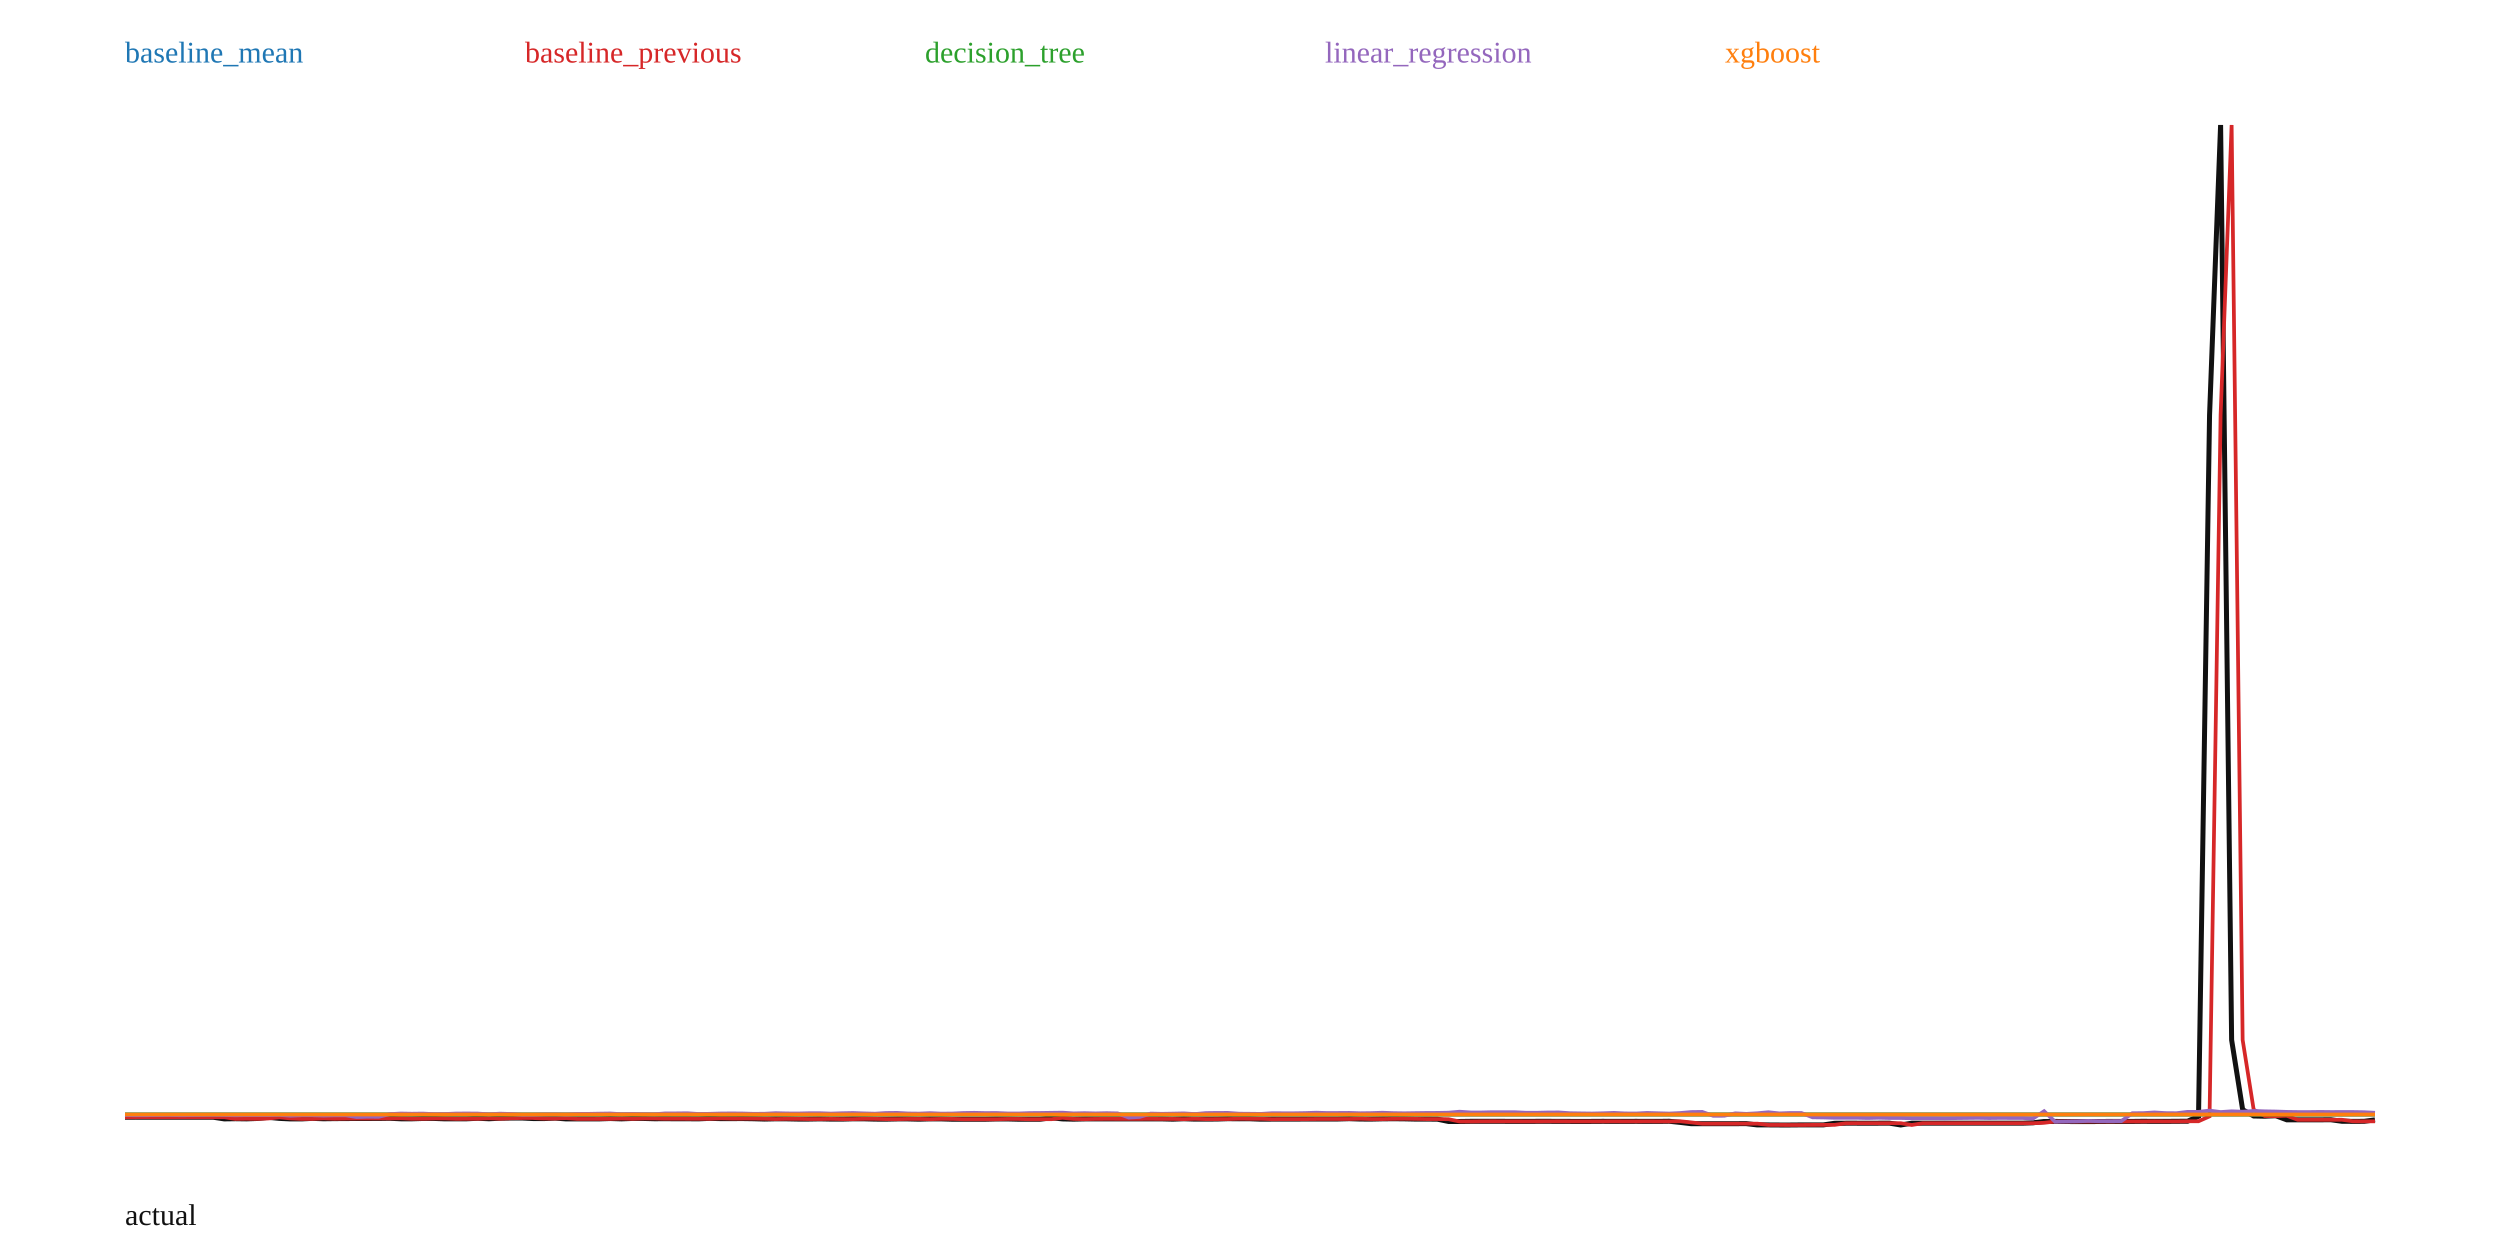
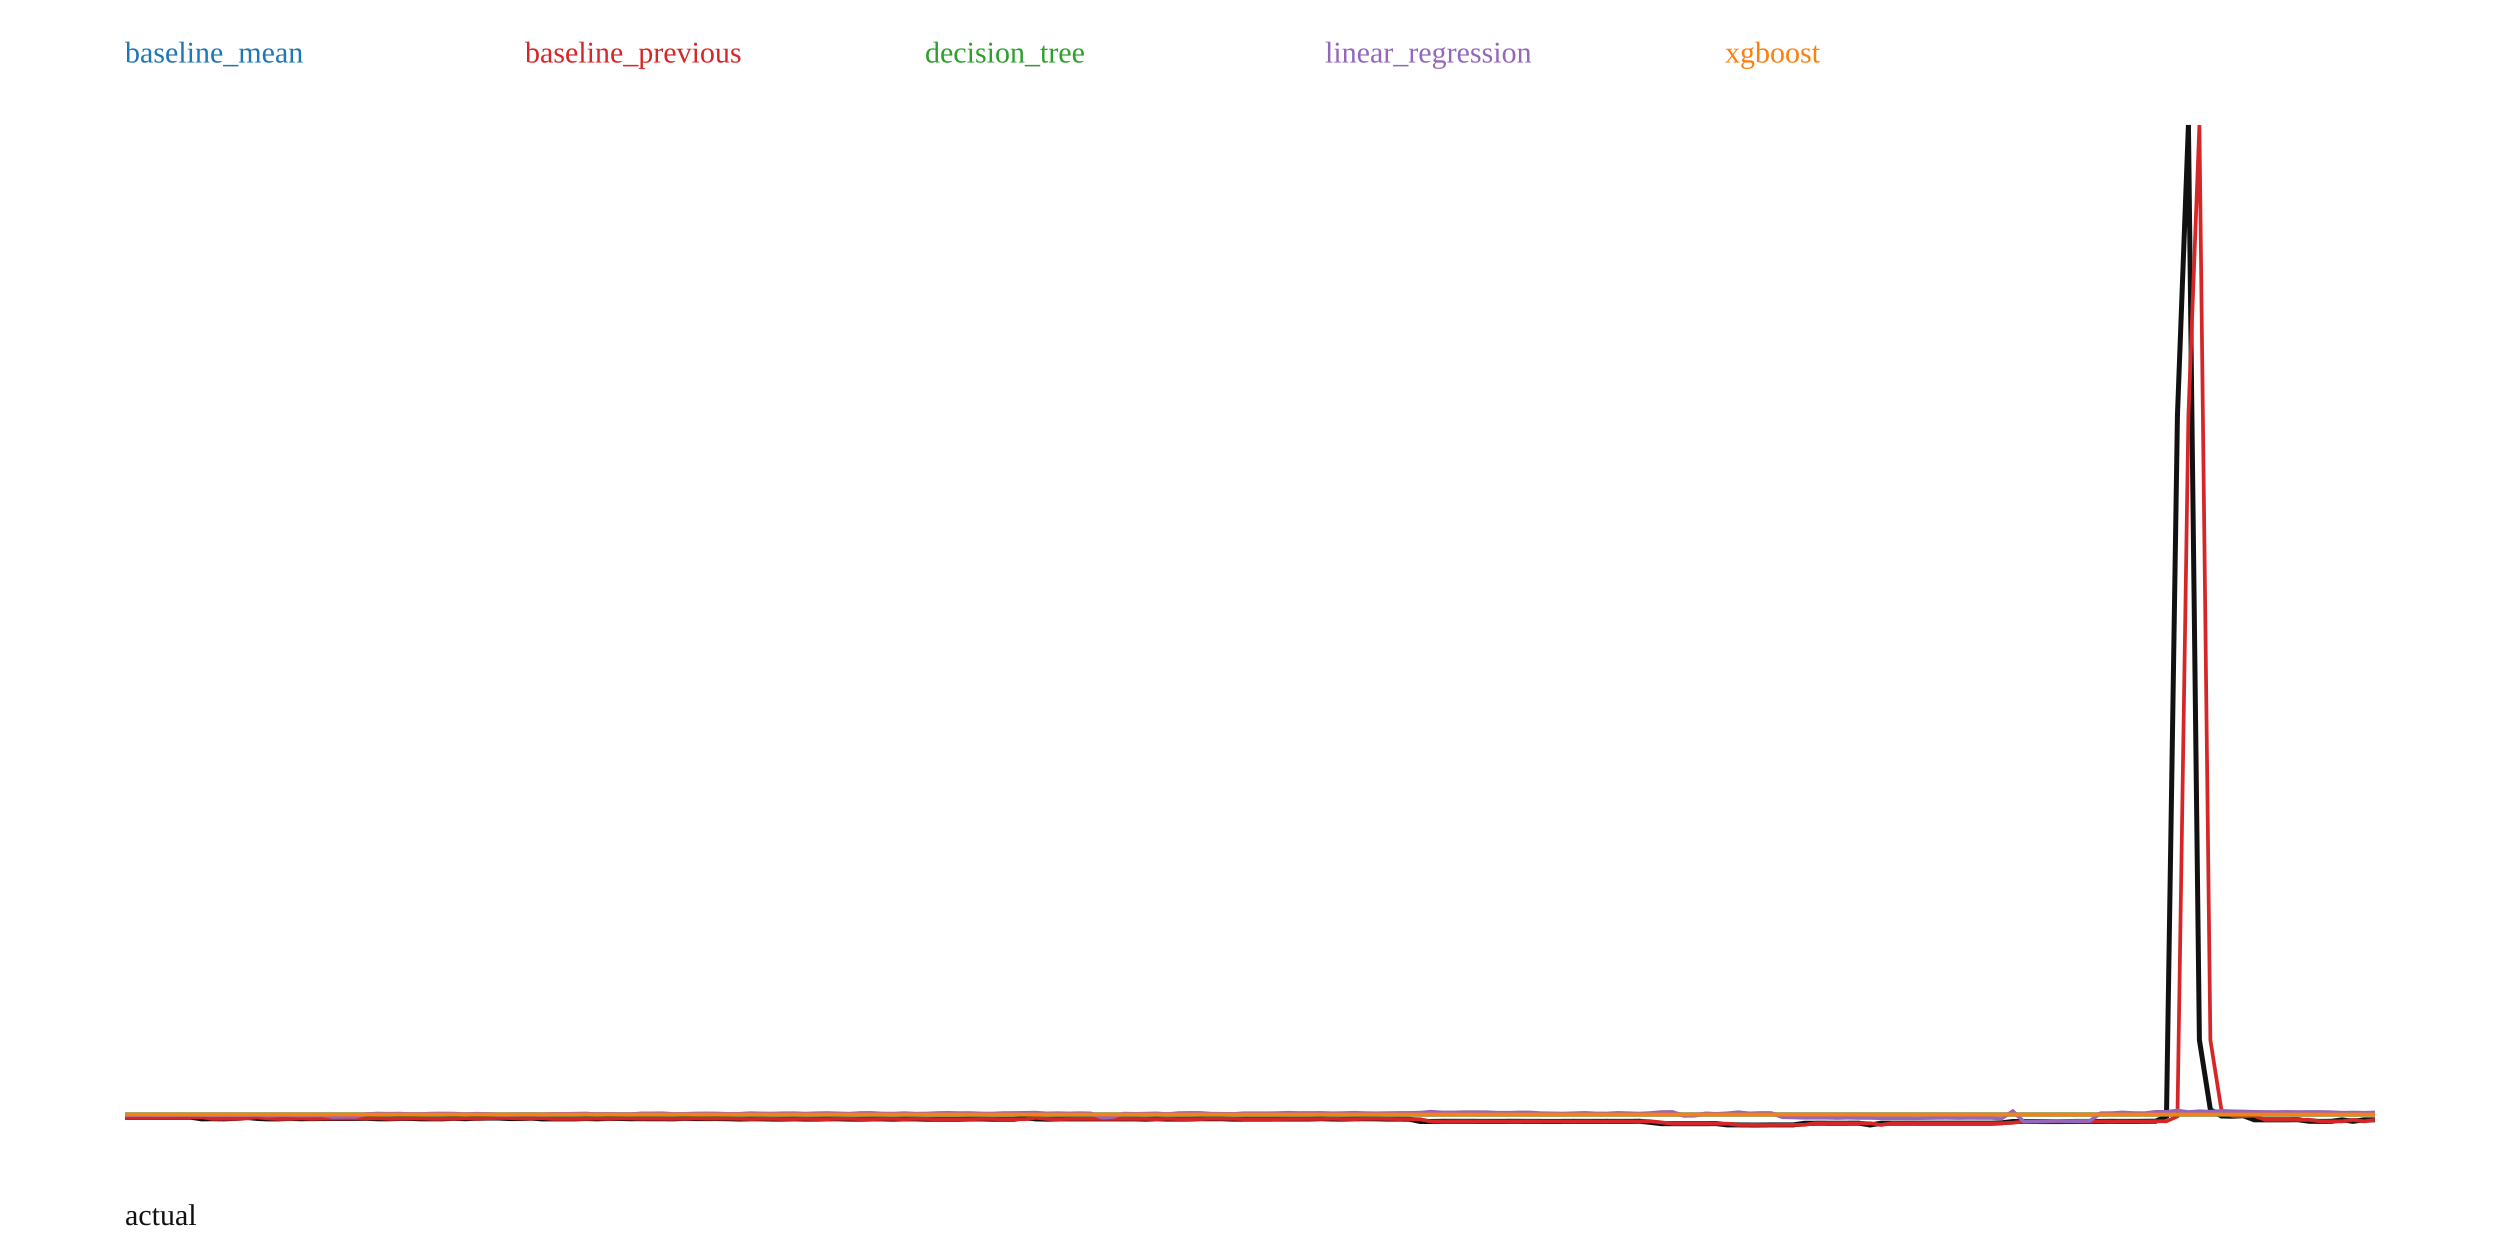
<svg xmlns="http://www.w3.org/2000/svg" width="1000" height="500" viewBox="0 0 1000 500">
  <rect width="100%" height="100%" fill="white" />
-   <polyline fill="none" stroke="#111" stroke-width="2" points="50.00,446.89 54.41,446.88 58.82,446.90 63.24,446.89 67.65,446.89 72.06,446.89 76.47,446.90 80.88,446.90 85.29,446.89 89.71,447.56 94.12,447.49 98.53,447.55 102.94,447.39 107.35,446.94 111.76,447.36 116.18,447.57 120.59,447.57 125.00,447.35 129.41,447.51 133.82,447.45 138.24,447.42 142.65,447.40 147.06,447.39 151.47,447.38 155.88,447.31 160.29,447.52 164.71,447.53 169.12,447.39 173.53,447.37 177.94,447.54 182.35,447.52 186.76,447.52 191.18,447.31 195.59,447.51 200.00,447.29 204.41,447.21 208.82,447.21 213.24,447.42 217.65,447.43 222.06,447.23 226.47,447.57 230.88,447.57 235.29,447.56 239.71,447.56 244.12,447.41 248.53,447.55 252.94,447.38 257.35,447.38 261.76,447.50 266.18,447.48 270.59,447.51 275.00,447.51 279.41,447.54 283.82,447.35 288.24,447.45 292.65,447.45 297.06,447.43 301.47,447.50 305.88,447.63 310.29,447.53 314.71,447.54 319.12,447.63 323.53,447.63 327.94,447.55 332.35,447.64 336.76,447.65 341.18,447.53 345.59,447.53 350.00,447.65 354.41,447.67 358.82,447.57 363.24,447.57 367.65,447.68 372.06,447.55 376.47,447.56 380.88,447.69 385.29,447.69 389.71,447.69 394.12,447.69 398.53,447.58 402.94,447.58 407.35,447.69 411.76,447.69 416.18,447.68 420.59,447.11 425.00,447.57 429.41,447.67 433.82,447.57 438.24,447.55 442.65,447.56 447.06,447.56 451.47,447.56 455.88,447.55 460.29,447.57 464.71,447.56 469.12,447.67 473.53,447.51 477.94,447.65 482.35,447.64 486.76,447.62 491.18,447.48 495.59,447.52 500.00,447.51 504.41,447.68 508.82,447.65 513.24,447.65 517.65,447.65 522.06,447.61 526.47,447.60 530.88,447.60 535.29,447.60 539.71,447.48 544.12,447.62 548.53,447.64 552.94,447.54 557.35,447.50 561.76,447.54 566.18,447.64 570.59,447.63 575.00,447.68 579.41,448.59 583.82,448.59 588.24,448.53 592.65,448.52 597.06,448.53 601.47,448.53 605.88,448.56 610.29,448.56 614.71,448.53 619.12,448.52 623.53,448.56 627.94,448.56 632.35,448.57 636.76,448.56 641.18,448.53 645.59,448.56 650.00,448.56 654.41,448.53 658.82,448.56 663.24,448.56 667.65,448.50 672.06,448.96 676.47,449.48 680.88,449.48 685.29,449.48 689.71,449.48 694.12,449.47 698.53,449.46 702.94,449.97 707.35,449.97 711.76,450.00 716.18,450.00 720.59,449.96 725.00,449.95 729.41,449.95 733.82,449.31 738.24,449.28 742.65,449.28 747.06,449.29 751.47,449.28 755.88,449.28 760.29,449.99 764.71,449.28 769.12,449.28 773.53,449.28 777.94,449.28 782.35,449.28 786.76,449.28 791.18,449.27 795.59,449.28 800.00,449.28 804.41,449.28 808.82,449.28 813.24,449.12 817.65,448.59 822.06,448.58 826.47,448.61 830.88,448.62 835.29,448.62 839.71,448.61 844.12,448.57 848.53,448.57 852.94,448.57 857.35,448.52 861.76,448.56 866.18,448.56 870.59,448.51 875.00,448.50 879.41,446.54 883.82,166.06 888.24,50.00 892.65,415.97 897.06,443.86 901.47,446.40 905.88,446.50 910.29,446.29 914.71,447.93 919.12,447.92 923.53,447.92 927.94,447.93 932.35,447.90 936.76,448.51 941.18,448.54 945.59,448.53 950.00,447.94" />
-   <polyline fill="none" stroke="#1f77b4" stroke-width="1.5" points="50.00,445.80 54.41,445.80 58.82,445.80 63.24,445.80 67.65,445.80 72.06,445.80 76.47,445.80 80.88,445.80 85.29,445.80 89.71,445.80 94.12,445.80 98.53,445.80 102.94,445.80 107.35,445.80 111.76,445.80 116.18,445.80 120.59,445.80 125.00,445.80 129.41,445.80 133.82,445.80 138.24,445.80 142.65,445.80 147.06,445.80 151.47,445.80 155.88,445.80 160.29,445.80 164.71,445.80 169.12,445.80 173.53,445.80 177.94,445.80 182.35,445.80 186.76,445.80 191.18,445.80 195.59,445.80 200.00,445.80 204.41,445.80 208.82,445.80 213.24,445.80 217.65,445.80 222.06,445.80 226.47,445.80 230.88,445.80 235.29,445.80 239.71,445.80 244.12,445.80 248.53,445.80 252.94,445.80 257.35,445.80 261.76,445.80 266.18,445.80 270.59,445.80 275.00,445.80 279.41,445.80 283.82,445.80 288.24,445.80 292.65,445.80 297.06,445.80 301.47,445.80 305.88,445.80 310.29,445.80 314.71,445.80 319.12,445.80 323.53,445.80 327.94,445.80 332.35,445.80 336.76,445.80 341.18,445.80 345.59,445.80 350.00,445.80 354.41,445.80 358.82,445.80 363.24,445.80 367.65,445.80 372.06,445.80 376.47,445.80 380.88,445.80 385.29,445.80 389.71,445.80 394.12,445.80 398.53,445.80 402.94,445.80 407.35,445.80 411.76,445.80 416.18,445.80 420.59,445.80 425.00,445.80 429.41,445.80 433.82,445.80 438.24,445.80 442.65,445.80 447.06,445.80 451.47,445.80 455.88,445.80 460.29,445.80 464.71,445.80 469.12,445.80 473.53,445.80 477.94,445.80 482.35,445.80 486.76,445.80 491.18,445.80 495.59,445.80 500.00,445.80 504.41,445.80 508.82,445.80 513.24,445.80 517.65,445.80 522.06,445.80 526.47,445.80 530.88,445.80 535.29,445.80 539.71,445.80 544.12,445.80 548.53,445.80 552.94,445.80 557.35,445.80 561.76,445.80 566.18,445.80 570.59,445.80 575.00,445.80 579.41,445.80 583.82,445.80 588.24,445.80 592.65,445.80 597.06,445.80 601.47,445.80 605.88,445.80 610.29,445.80 614.71,445.80 619.12,445.80 623.53,445.80 627.94,445.80 632.35,445.80 636.76,445.80 641.18,445.80 645.59,445.80 650.00,445.80 654.41,445.80 658.82,445.80 663.24,445.80 667.65,445.80 672.06,445.80 676.47,445.80 680.88,445.80 685.29,445.80 689.71,445.80 694.12,445.80 698.53,445.80 702.94,445.80 707.35,445.80 711.76,445.80 716.18,445.80 720.59,445.80 725.00,445.80 729.41,445.80 733.82,445.80 738.24,445.80 742.65,445.80 747.06,445.80 751.47,445.80 755.88,445.80 760.29,445.80 764.71,445.80 769.12,445.80 773.53,445.80 777.94,445.80 782.35,445.80 786.76,445.80 791.18,445.80 795.59,445.80 800.00,445.80 804.41,445.80 808.82,445.80 813.24,445.80 817.65,445.80 822.06,445.80 826.47,445.80 830.88,445.80 835.29,445.80 839.71,445.80 844.12,445.80 848.53,445.80 852.94,445.80 857.35,445.80 861.76,445.80 866.18,445.80 870.59,445.80 875.00,445.80 879.41,445.80 883.82,445.80 888.24,445.80 892.65,445.80 897.06,445.80 901.47,445.80 905.88,445.80 910.29,445.80 914.71,445.80 919.12,445.80 923.53,445.80 927.94,445.80 932.35,445.80 936.76,445.80 941.18,445.80 945.59,445.80 950.00,445.80" />
+   <polyline fill="none" stroke="#111" stroke-width="2" points="50.00,446.90 54.39,446.89 58.78,446.89 63.17,446.89 67.56,446.90 71.95,446.90 76.34,446.89 80.73,447.56 85.12,447.49 89.51,447.55 93.90,447.39 98.29,446.94 102.68,447.36 107.07,447.57 111.46,447.57 115.85,447.35 120.24,447.51 124.63,447.45 129.02,447.42 133.41,447.40 137.80,447.39 142.20,447.38 146.59,447.31 150.98,447.52 155.37,447.53 159.76,447.39 164.15,447.37 168.54,447.54 172.93,447.52 177.32,447.52 181.71,447.31 186.10,447.51 190.49,447.29 194.88,447.21 199.27,447.21 203.66,447.42 208.05,447.43 212.44,447.23 216.83,447.57 221.22,447.57 225.61,447.56 230.00,447.56 234.39,447.41 238.78,447.55 243.17,447.38 247.56,447.38 251.95,447.50 256.34,447.48 260.73,447.51 265.12,447.51 269.51,447.54 273.90,447.35 278.29,447.45 282.68,447.45 287.07,447.43 291.46,447.50 295.85,447.63 300.24,447.53 304.63,447.54 309.02,447.63 313.41,447.63 317.80,447.55 322.20,447.64 326.59,447.65 330.98,447.53 335.37,447.53 339.76,447.65 344.15,447.67 348.54,447.57 352.93,447.57 357.32,447.68 361.71,447.55 366.10,447.56 370.49,447.69 374.88,447.69 379.27,447.69 383.66,447.69 388.05,447.58 392.44,447.58 396.83,447.69 401.22,447.69 405.61,447.68 410.00,447.11 414.39,447.57 418.78,447.67 423.17,447.57 427.56,447.55 431.95,447.56 436.34,447.56 440.73,447.56 445.12,447.55 449.51,447.57 453.90,447.56 458.29,447.67 462.68,447.51 467.07,447.65 471.46,447.64 475.85,447.62 480.24,447.48 484.63,447.52 489.02,447.51 493.41,447.68 497.80,447.65 502.20,447.65 506.59,447.65 510.98,447.61 515.37,447.60 519.76,447.60 524.15,447.60 528.54,447.48 532.93,447.62 537.32,447.64 541.71,447.54 546.10,447.50 550.49,447.54 554.88,447.64 559.27,447.63 563.66,447.68 568.05,448.59 572.44,448.59 576.83,448.53 581.22,448.52 585.61,448.53 590.00,448.53 594.39,448.56 598.78,448.56 603.17,448.53 607.56,448.52 611.95,448.56 616.34,448.56 620.73,448.57 625.12,448.56 629.51,448.53 633.90,448.56 638.29,448.56 642.68,448.53 647.07,448.56 651.46,448.56 655.85,448.50 660.24,448.96 664.63,449.48 669.02,449.48 673.41,449.48 677.80,449.48 682.20,449.47 686.59,449.46 690.98,449.97 695.37,449.97 699.76,450.00 704.15,450.00 708.54,449.96 712.93,449.95 717.32,449.95 721.71,449.31 726.10,449.28 730.49,449.28 734.88,449.29 739.27,449.28 743.66,449.28 748.05,449.99 752.44,449.28 756.83,449.28 761.22,449.28 765.61,449.28 770.00,449.28 774.39,449.28 778.78,449.27 783.17,449.28 787.56,449.28 791.95,449.28 796.34,449.28 800.73,449.12 805.12,448.59 809.51,448.58 813.90,448.61 818.29,448.62 822.68,448.62 827.07,448.61 831.46,448.57 835.85,448.57 840.24,448.57 844.63,448.52 849.02,448.56 853.41,448.56 857.80,448.51 862.20,448.50 866.59,446.54 870.98,166.06 875.37,50.00 879.76,415.97 884.15,443.86 888.54,446.40 892.93,446.50 897.32,446.29 901.71,447.93 906.10,447.92 910.49,447.92 914.88,447.93 919.27,447.90 923.66,448.51 928.05,448.54 932.44,448.53 936.83,447.94 941.22,448.53 945.61,447.93 950.00,447.93" />
+   <polyline fill="none" stroke="#1f77b4" stroke-width="1.5" points="50.00,445.80 54.39,445.80 58.78,445.80 63.17,445.80 67.56,445.80 71.95,445.80 76.34,445.80 80.73,445.80 85.12,445.80 89.51,445.80 93.90,445.80 98.29,445.80 102.68,445.80 107.07,445.80 111.46,445.80 115.85,445.80 120.24,445.80 124.63,445.80 129.02,445.80 133.41,445.80 137.80,445.80 142.20,445.80 146.59,445.80 150.98,445.80 155.37,445.80 159.76,445.80 164.15,445.80 168.54,445.80 172.93,445.80 177.32,445.80 181.71,445.80 186.10,445.80 190.49,445.80 194.88,445.80 199.27,445.80 203.66,445.80 208.05,445.80 212.44,445.80 216.83,445.80 221.22,445.80 225.61,445.80 230.00,445.80 234.39,445.80 238.78,445.80 243.17,445.80 247.56,445.80 251.95,445.80 256.34,445.80 260.73,445.80 265.12,445.80 269.51,445.80 273.90,445.80 278.29,445.80 282.68,445.80 287.07,445.80 291.46,445.80 295.85,445.80 300.24,445.80 304.63,445.80 309.02,445.80 313.41,445.80 317.80,445.80 322.20,445.80 326.59,445.80 330.98,445.80 335.37,445.80 339.76,445.80 344.15,445.80 348.54,445.80 352.93,445.80 357.32,445.80 361.71,445.80 366.10,445.80 370.49,445.80 374.88,445.80 379.27,445.80 383.66,445.80 388.05,445.80 392.44,445.80 396.83,445.80 401.22,445.80 405.61,445.80 410.00,445.80 414.39,445.80 418.78,445.80 423.17,445.80 427.56,445.80 431.95,445.80 436.34,445.80 440.73,445.80 445.12,445.80 449.51,445.80 453.90,445.80 458.29,445.80 462.68,445.80 467.07,445.80 471.46,445.80 475.85,445.80 480.24,445.80 484.63,445.80 489.02,445.80 493.41,445.80 497.80,445.80 502.20,445.80 506.59,445.80 510.98,445.80 515.37,445.80 519.76,445.80 524.15,445.80 528.54,445.80 532.93,445.80 537.32,445.80 541.71,445.80 546.10,445.80 550.49,445.80 554.88,445.80 559.27,445.80 563.66,445.80 568.05,445.80 572.44,445.80 576.83,445.80 581.22,445.80 585.61,445.80 590.00,445.80 594.39,445.80 598.78,445.80 603.17,445.80 607.56,445.80 611.95,445.80 616.34,445.80 620.73,445.80 625.12,445.80 629.51,445.80 633.90,445.80 638.29,445.80 642.68,445.80 647.07,445.80 651.46,445.80 655.85,445.80 660.24,445.80 664.63,445.80 669.02,445.80 673.41,445.80 677.80,445.80 682.20,445.80 686.59,445.80 690.98,445.80 695.37,445.80 699.76,445.80 704.15,445.80 708.54,445.80 712.93,445.80 717.32,445.80 721.71,445.80 726.10,445.80 730.49,445.80 734.88,445.80 739.27,445.80 743.66,445.80 748.05,445.80 752.44,445.80 756.83,445.80 761.22,445.80 765.61,445.80 770.00,445.80 774.39,445.80 778.78,445.80 783.17,445.80 787.56,445.80 791.95,445.80 796.34,445.80 800.73,445.80 805.12,445.80 809.51,445.80 813.90,445.80 818.29,445.80 822.68,445.80 827.07,445.80 831.46,445.80 835.85,445.80 840.24,445.80 844.63,445.80 849.02,445.80 853.41,445.80 857.80,445.80 862.20,445.80 866.59,445.80 870.98,445.80 875.37,445.80 879.76,445.80 884.15,445.80 888.54,445.80 892.93,445.80 897.32,445.80 901.71,445.80 906.10,445.80 910.49,445.80 914.88,445.80 919.27,445.80 923.66,445.80 928.05,445.80 932.44,445.80 936.83,445.80 941.22,445.80 945.61,445.80 950.00,445.80" />
  <text x="50" y="25" fill="#1f77b4">baseline_mean</text>
-   <polyline fill="none" stroke="#d62728" stroke-width="1.5" points="50.00,446.89 54.41,446.89 58.82,446.88 63.24,446.90 67.65,446.89 72.06,446.89 76.47,446.89 80.88,446.90 85.29,446.90 89.71,446.89 94.12,447.56 98.53,447.49 102.94,447.55 107.35,447.39 111.76,446.94 116.18,447.36 120.59,447.57 125.00,447.57 129.41,447.35 133.82,447.51 138.24,447.45 142.65,447.42 147.06,447.40 151.47,447.39 155.88,447.38 160.29,447.31 164.71,447.52 169.12,447.53 173.53,447.39 177.94,447.37 182.35,447.54 186.76,447.52 191.18,447.52 195.59,447.31 200.00,447.51 204.41,447.29 208.82,447.21 213.24,447.21 217.65,447.42 222.06,447.43 226.47,447.23 230.88,447.57 235.29,447.57 239.71,447.56 244.12,447.56 248.53,447.41 252.94,447.55 257.35,447.38 261.76,447.38 266.18,447.50 270.59,447.48 275.00,447.51 279.41,447.51 283.82,447.54 288.24,447.35 292.65,447.45 297.06,447.45 301.47,447.43 305.88,447.50 310.29,447.63 314.71,447.53 319.12,447.54 323.53,447.63 327.94,447.63 332.35,447.55 336.76,447.64 341.18,447.65 345.59,447.53 350.00,447.53 354.41,447.65 358.82,447.67 363.24,447.57 367.65,447.57 372.06,447.68 376.47,447.55 380.88,447.56 385.29,447.69 389.71,447.69 394.12,447.69 398.53,447.69 402.94,447.58 407.35,447.58 411.76,447.69 416.18,447.69 420.59,447.68 425.00,447.11 429.41,447.57 433.82,447.67 438.24,447.57 442.65,447.55 447.06,447.56 451.47,447.56 455.88,447.56 460.29,447.55 464.71,447.57 469.12,447.56 473.53,447.67 477.94,447.51 482.35,447.65 486.76,447.64 491.18,447.62 495.59,447.48 500.00,447.52 504.41,447.51 508.82,447.68 513.24,447.65 517.65,447.65 522.06,447.65 526.47,447.61 530.88,447.60 535.29,447.60 539.71,447.60 544.12,447.48 548.53,447.62 552.94,447.64 557.35,447.54 561.76,447.50 566.18,447.54 570.59,447.64 575.00,447.63 579.41,447.68 583.82,448.59 588.24,448.59 592.65,448.53 597.06,448.52 601.47,448.53 605.88,448.53 610.29,448.56 614.71,448.56 619.12,448.53 623.53,448.52 627.94,448.56 632.35,448.56 636.76,448.57 641.18,448.56 645.59,448.53 650.00,448.56 654.41,448.56 658.82,448.53 663.24,448.56 667.65,448.56 672.06,448.50 676.47,448.96 680.88,449.48 685.29,449.48 689.71,449.48 694.12,449.48 698.53,449.47 702.94,449.46 707.35,449.97 711.76,449.97 716.18,450.00 720.59,450.00 725.00,449.96 729.41,449.95 733.82,449.95 738.24,449.31 742.65,449.28 747.06,449.28 751.47,449.29 755.88,449.28 760.29,449.28 764.71,449.99 769.12,449.28 773.53,449.28 777.94,449.28 782.35,449.28 786.76,449.28 791.18,449.28 795.59,449.27 800.00,449.28 804.41,449.28 808.82,449.28 813.24,449.28 817.65,449.12 822.06,448.59 826.47,448.58 830.88,448.61 835.29,448.62 839.71,448.62 844.12,448.61 848.53,448.57 852.94,448.57 857.35,448.57 861.76,448.52 866.18,448.56 870.59,448.56 875.00,448.51 879.41,448.50 883.82,446.54 888.24,166.06 892.65,50.00 897.06,415.97 901.47,443.86 905.88,446.40 910.29,446.50 914.71,446.29 919.12,447.93 923.53,447.92 927.94,447.92 932.35,447.93 936.76,447.90 941.18,448.51 945.59,448.54 950.00,448.53" />
+   <polyline fill="none" stroke="#d62728" stroke-width="1.5" points="50.00,446.88 54.39,446.90 58.78,446.89 63.17,446.89 67.56,446.89 71.95,446.90 76.34,446.90 80.73,446.89 85.12,447.56 89.51,447.49 93.90,447.55 98.29,447.39 102.68,446.94 107.07,447.36 111.46,447.57 115.85,447.57 120.24,447.35 124.63,447.51 129.02,447.45 133.41,447.42 137.80,447.40 142.20,447.39 146.59,447.38 150.98,447.31 155.37,447.52 159.76,447.53 164.15,447.39 168.54,447.37 172.93,447.54 177.32,447.52 181.71,447.52 186.10,447.31 190.49,447.51 194.88,447.29 199.27,447.21 203.66,447.21 208.05,447.42 212.44,447.43 216.83,447.23 221.22,447.57 225.61,447.57 230.00,447.56 234.39,447.56 238.78,447.41 243.17,447.55 247.56,447.38 251.95,447.38 256.34,447.50 260.73,447.48 265.12,447.51 269.51,447.51 273.90,447.54 278.29,447.35 282.68,447.45 287.07,447.45 291.46,447.43 295.85,447.50 300.24,447.63 304.63,447.53 309.02,447.54 313.41,447.63 317.80,447.63 322.20,447.55 326.59,447.64 330.98,447.65 335.37,447.53 339.76,447.53 344.15,447.65 348.54,447.67 352.93,447.57 357.32,447.57 361.71,447.68 366.10,447.55 370.49,447.56 374.88,447.69 379.27,447.69 383.66,447.69 388.05,447.69 392.44,447.58 396.83,447.58 401.22,447.69 405.61,447.69 410.00,447.68 414.39,447.11 418.78,447.57 423.17,447.67 427.56,447.57 431.95,447.55 436.34,447.56 440.73,447.56 445.12,447.56 449.51,447.55 453.90,447.57 458.29,447.56 462.68,447.67 467.07,447.51 471.46,447.65 475.85,447.64 480.24,447.62 484.63,447.48 489.02,447.52 493.41,447.51 497.80,447.68 502.20,447.65 506.59,447.65 510.98,447.65 515.37,447.61 519.76,447.60 524.15,447.60 528.54,447.60 532.93,447.48 537.32,447.62 541.71,447.64 546.10,447.54 550.49,447.50 554.88,447.54 559.27,447.64 563.66,447.63 568.05,447.68 572.44,448.59 576.83,448.59 581.22,448.53 585.61,448.52 590.00,448.53 594.39,448.53 598.78,448.56 603.17,448.56 607.56,448.53 611.95,448.52 616.34,448.56 620.73,448.56 625.12,448.57 629.51,448.56 633.90,448.53 638.29,448.56 642.68,448.56 647.07,448.53 651.46,448.56 655.85,448.56 660.24,448.50 664.63,448.96 669.02,449.48 673.41,449.48 677.80,449.48 682.20,449.48 686.59,449.47 690.98,449.46 695.37,449.97 699.76,449.97 704.15,450.00 708.54,450.00 712.93,449.96 717.32,449.95 721.71,449.95 726.10,449.31 730.49,449.28 734.88,449.28 739.27,449.29 743.66,449.28 748.05,449.28 752.44,449.99 756.83,449.28 761.22,449.28 765.61,449.28 770.00,449.28 774.39,449.28 778.78,449.28 783.17,449.27 787.56,449.28 791.95,449.28 796.34,449.28 800.73,449.28 805.12,449.12 809.51,448.59 813.90,448.58 818.29,448.61 822.68,448.62 827.07,448.62 831.46,448.61 835.85,448.57 840.24,448.57 844.63,448.57 849.02,448.52 853.41,448.56 857.80,448.56 862.20,448.51 866.59,448.50 870.98,446.54 875.37,166.06 879.76,50.00 884.15,415.97 888.54,443.86 892.93,446.40 897.32,446.50 901.71,446.29 906.10,447.93 910.49,447.92 914.88,447.92 919.27,447.93 923.66,447.90 928.05,448.51 932.44,448.54 936.83,448.53 941.22,447.94 945.61,448.53 950.00,447.93" />
  <text x="210" y="25" fill="#d62728">baseline_previous</text>
-   <polyline fill="none" stroke="#2ca02c" stroke-width="1.5" points="50.00,445.80 54.41,445.80 58.82,445.80 63.24,445.80 67.65,445.80 72.06,445.80 76.47,445.80 80.88,445.80 85.29,445.80 89.71,445.80 94.12,445.80 98.53,445.80 102.94,445.80 107.35,445.80 111.76,445.80 116.18,445.80 120.59,445.80 125.00,445.80 129.41,445.80 133.82,445.80 138.24,445.80 142.65,445.80 147.06,445.80 151.47,445.80 155.88,445.80 160.29,445.80 164.71,445.80 169.12,445.80 173.53,445.80 177.94,445.80 182.35,445.80 186.76,445.80 191.18,445.80 195.59,445.80 200.00,445.80 204.41,445.80 208.82,445.80 213.24,445.80 217.65,445.80 222.06,445.80 226.47,445.80 230.88,445.80 235.29,445.80 239.71,445.80 244.12,445.80 248.53,445.80 252.94,445.80 257.35,445.80 261.76,445.80 266.18,445.80 270.59,445.80 275.00,445.80 279.41,445.80 283.82,445.80 288.24,445.80 292.65,445.80 297.06,445.80 301.47,445.80 305.88,445.80 310.29,445.80 314.71,445.80 319.12,445.80 323.53,445.80 327.94,445.80 332.35,445.80 336.76,445.80 341.18,445.80 345.59,445.80 350.00,445.80 354.41,445.80 358.82,445.80 363.24,445.80 367.65,445.80 372.06,445.80 376.47,445.80 380.88,445.80 385.29,445.80 389.71,445.80 394.12,445.80 398.53,445.80 402.94,445.80 407.35,445.80 411.76,445.80 416.18,445.80 420.59,445.80 425.00,445.80 429.41,445.80 433.82,445.80 438.24,445.80 442.65,445.80 447.06,445.80 451.47,445.80 455.88,445.80 460.29,445.80 464.71,445.80 469.12,445.80 473.53,445.80 477.94,445.80 482.35,445.80 486.76,445.80 491.18,445.80 495.59,445.80 500.00,445.80 504.41,445.80 508.82,445.80 513.24,445.80 517.65,445.80 522.06,445.80 526.47,445.80 530.88,445.80 535.29,445.80 539.71,445.80 544.12,445.80 548.53,445.80 552.94,445.80 557.35,445.80 561.76,445.80 566.18,445.80 570.59,445.80 575.00,445.80 579.41,445.80 583.82,445.80 588.24,445.80 592.65,445.80 597.06,445.80 601.47,445.80 605.88,445.80 610.29,445.80 614.71,445.80 619.12,445.80 623.53,445.80 627.94,445.80 632.35,445.80 636.76,445.80 641.18,445.80 645.59,445.80 650.00,445.80 654.41,445.80 658.82,445.80 663.24,445.80 667.65,445.80 672.06,445.80 676.47,445.80 680.88,445.80 685.29,445.80 689.71,445.80 694.12,445.80 698.53,445.80 702.94,445.80 707.35,445.80 711.76,445.80 716.18,445.80 720.59,445.80 725.00,445.80 729.41,445.80 733.82,445.80 738.24,445.80 742.65,445.80 747.06,445.80 751.47,445.80 755.88,445.80 760.29,445.80 764.71,445.80 769.12,445.80 773.53,445.80 777.94,445.80 782.35,445.80 786.76,445.80 791.18,445.80 795.59,445.80 800.00,445.80 804.41,445.80 808.82,445.80 813.24,445.80 817.65,445.80 822.06,445.80 826.47,445.80 830.88,445.80 835.29,445.80 839.71,445.80 844.12,445.80 848.53,445.80 852.94,445.80 857.35,445.80 861.76,445.80 866.18,445.80 870.59,445.80 875.00,445.80 879.41,445.80 883.82,445.80 888.24,445.80 892.65,445.80 897.06,445.80 901.47,445.80 905.88,445.80 910.29,445.80 914.71,445.80 919.12,445.80 923.53,445.80 927.94,445.80 932.35,445.80 936.76,445.80 941.18,445.80 945.59,445.80 950.00,445.80" />
+   <polyline fill="none" stroke="#2ca02c" stroke-width="1.5" points="50.00,445.80 54.39,445.80 58.78,445.80 63.17,445.80 67.56,445.80 71.95,445.80 76.34,445.80 80.73,445.80 85.12,445.80 89.51,445.80 93.90,445.80 98.29,445.80 102.68,445.80 107.07,445.80 111.46,445.80 115.85,445.80 120.24,445.80 124.63,445.80 129.02,445.80 133.41,445.80 137.80,445.80 142.20,445.80 146.59,445.80 150.98,445.80 155.37,445.80 159.76,445.80 164.15,445.80 168.54,445.80 172.93,445.80 177.32,445.80 181.71,445.80 186.10,445.80 190.49,445.80 194.88,445.80 199.27,445.80 203.66,445.80 208.05,445.80 212.44,445.80 216.83,445.80 221.22,445.80 225.61,445.80 230.00,445.80 234.39,445.80 238.78,445.80 243.17,445.80 247.56,445.80 251.95,445.80 256.34,445.80 260.73,445.80 265.12,445.80 269.51,445.80 273.90,445.80 278.29,445.80 282.68,445.80 287.07,445.80 291.46,445.80 295.85,445.80 300.24,445.80 304.63,445.80 309.02,445.80 313.41,445.80 317.80,445.80 322.20,445.80 326.59,445.80 330.98,445.80 335.37,445.80 339.76,445.80 344.15,445.80 348.54,445.80 352.93,445.80 357.32,445.80 361.71,445.80 366.10,445.80 370.49,445.80 374.88,445.80 379.27,445.80 383.66,445.80 388.05,445.80 392.44,445.80 396.83,445.80 401.22,445.80 405.61,445.80 410.00,445.80 414.39,445.80 418.78,445.80 423.17,445.80 427.56,445.80 431.95,445.80 436.34,445.80 440.73,445.80 445.12,445.80 449.51,445.80 453.90,445.80 458.29,445.80 462.68,445.80 467.07,445.80 471.46,445.80 475.85,445.80 480.24,445.80 484.63,445.80 489.02,445.80 493.41,445.80 497.80,445.80 502.20,445.80 506.59,445.80 510.98,445.80 515.37,445.80 519.76,445.80 524.15,445.80 528.54,445.80 532.93,445.80 537.32,445.80 541.71,445.80 546.10,445.80 550.49,445.80 554.88,445.80 559.27,445.80 563.66,445.80 568.05,445.80 572.44,445.80 576.83,445.80 581.22,445.80 585.61,445.80 590.00,445.80 594.39,445.80 598.78,445.80 603.17,445.80 607.56,445.80 611.95,445.80 616.34,445.80 620.73,445.80 625.12,445.80 629.51,445.80 633.90,445.80 638.29,445.80 642.68,445.80 647.07,445.80 651.46,445.80 655.85,445.80 660.24,445.80 664.63,445.80 669.02,445.80 673.41,445.80 677.80,445.80 682.20,445.80 686.59,445.80 690.98,445.80 695.37,445.80 699.76,445.80 704.15,445.80 708.54,445.80 712.93,445.80 717.32,445.80 721.71,445.80 726.10,445.80 730.49,445.80 734.88,445.80 739.27,445.80 743.66,445.80 748.05,445.80 752.44,445.80 756.83,445.80 761.22,445.80 765.61,445.80 770.00,445.80 774.39,445.80 778.78,445.80 783.17,445.80 787.56,445.80 791.95,445.80 796.34,445.80 800.73,445.80 805.12,445.80 809.51,445.80 813.90,445.80 818.29,445.80 822.68,445.80 827.07,445.80 831.46,445.80 835.85,445.80 840.24,445.80 844.63,445.80 849.02,445.80 853.41,445.80 857.80,445.80 862.20,445.80 866.59,445.80 870.98,445.80 875.37,445.80 879.76,445.80 884.15,445.80 888.54,445.80 892.93,445.80 897.32,445.80 901.71,445.80 906.10,445.80 910.49,445.80 914.88,445.80 919.27,445.80 923.66,445.80 928.05,445.80 932.44,445.80 936.83,445.80 941.22,445.80 945.61,445.80 950.00,445.80" />
  <text x="370" y="25" fill="#2ca02c">decision_tree</text>
-   <polyline fill="none" stroke="#9467bd" stroke-width="1.5" points="50.00,446.01 54.41,446.09 58.82,446.07 63.24,446.02 67.65,446.00 72.06,446.08 76.47,446.05 80.88,446.00 85.29,445.94 89.71,446.00 94.12,446.11 98.53,446.04 102.94,446.05 107.35,446.06 111.76,445.96 116.18,446.28 120.59,446.09 125.00,446.10 129.41,446.23 133.82,446.13 138.24,446.12 142.65,446.82 147.06,446.68 151.47,446.72 155.88,445.66 160.29,445.41 164.71,445.49 169.12,445.43 173.53,445.66 177.94,445.62 182.35,445.42 186.76,445.39 191.18,445.43 195.59,445.72 200.00,445.46 204.41,445.60 208.82,445.91 213.24,445.89 217.65,445.78 222.06,445.75 226.47,445.85 230.88,445.61 235.29,445.55 239.71,445.46 244.12,445.39 248.53,445.68 252.94,445.58 257.35,445.68 261.76,445.71 266.18,445.35 270.59,445.35 275.00,445.30 279.41,445.60 283.82,445.53 288.24,445.40 292.65,445.36 297.06,445.40 301.47,445.53 305.88,445.49 310.29,445.26 314.71,445.37 319.12,445.40 323.53,445.29 327.94,445.28 332.35,445.44 336.76,445.29 341.18,445.20 345.59,445.36 350.00,445.47 354.41,445.20 358.82,445.15 363.24,445.39 367.65,445.44 372.06,445.25 376.47,445.45 380.88,445.41 385.29,445.21 389.71,445.13 394.12,445.23 398.53,445.20 402.94,445.38 407.35,445.40 411.76,445.23 416.18,445.19 420.59,445.12 425.00,445.06 429.41,445.36 433.82,445.26 438.24,445.36 442.65,445.26 447.06,445.35 451.47,447.02 455.88,446.77 460.29,445.43 464.71,445.53 469.12,445.45 473.53,445.35 477.94,445.63 482.35,445.23 486.76,445.17 491.18,445.16 495.59,445.47 500.00,445.51 504.41,445.56 508.82,445.28 513.24,445.30 517.65,445.30 522.06,445.23 526.47,445.08 530.88,445.21 535.29,445.19 539.71,445.16 544.12,445.30 548.53,445.24 552.94,445.09 557.35,445.25 561.76,445.31 566.18,445.24 570.59,445.18 575.00,445.16 579.41,445.07 583.82,444.68 588.24,444.98 592.65,444.98 597.06,444.87 601.47,444.88 605.88,444.88 610.29,445.09 614.71,445.10 619.12,444.99 623.53,444.97 627.94,445.28 632.35,445.35 636.76,445.41 641.18,445.31 645.59,445.15 650.00,445.37 654.41,445.40 658.82,445.17 663.24,445.30 667.65,445.42 672.06,445.21 676.47,444.82 680.88,444.76 685.29,446.32 689.71,446.30 694.12,445.33 698.53,445.55 702.94,445.30 707.35,444.89 711.76,445.36 716.18,445.19 720.59,445.21 725.00,446.92 729.41,446.99 733.82,447.12 738.24,447.11 742.65,447.11 747.06,447.21 751.47,447.10 755.88,447.20 760.29,447.20 764.71,447.30 769.12,447.28 773.53,447.28 777.94,447.35 782.35,447.24 786.76,447.19 791.18,447.14 795.59,447.22 800.00,447.17 804.41,447.19 808.82,447.19 813.24,447.39 817.65,444.48 822.06,448.70 826.47,448.61 830.88,448.53 835.29,448.38 839.71,448.49 844.12,448.48 848.53,448.44 852.94,445.29 857.35,445.25 861.76,444.97 866.18,445.24 870.59,445.28 875.00,444.74 879.41,444.75 883.82,444.24 888.24,444.82 892.65,444.52 897.06,444.68 901.47,444.37 905.88,444.53 910.29,444.61 914.71,444.76 919.12,444.82 923.53,444.83 927.94,444.77 932.35,444.82 936.76,444.81 941.18,444.81 945.59,444.88 950.00,445.11" />
+   <polyline fill="none" stroke="#9467bd" stroke-width="1.5" points="50.00,446.09 54.39,446.04 58.78,446.02 63.17,446.10 67.56,446.07 71.95,446.02 76.34,445.96 80.73,446.02 85.12,446.13 89.51,446.06 93.90,446.07 98.29,446.08 102.68,445.98 107.07,446.30 111.46,446.11 115.85,446.12 120.24,446.25 124.63,446.15 129.02,446.14 133.41,446.82 137.80,446.69 142.20,446.73 146.59,445.67 150.98,445.43 155.37,445.51 159.76,445.45 164.15,445.68 168.54,445.64 172.93,445.44 177.32,445.41 181.71,445.45 186.10,445.75 190.49,445.48 194.88,445.62 199.27,445.93 203.66,445.90 208.05,445.80 212.44,445.77 216.83,445.87 221.22,445.63 225.61,445.57 230.00,445.48 234.39,445.41 238.78,445.70 243.17,445.59 247.56,445.70 251.95,445.73 256.34,445.37 260.73,445.36 265.12,445.32 269.51,445.62 273.90,445.54 278.29,445.41 282.68,445.37 287.07,445.41 291.46,445.55 295.85,445.51 300.24,445.28 304.63,445.39 309.02,445.42 313.41,445.31 317.80,445.29 322.20,445.46 326.59,445.30 330.98,445.22 335.37,445.37 339.76,445.48 344.15,445.21 348.54,445.17 352.93,445.42 357.32,445.46 361.71,445.27 366.10,445.47 370.49,445.43 374.88,445.23 379.27,445.15 383.66,445.25 388.05,445.22 392.44,445.40 396.83,445.42 401.22,445.24 405.61,445.21 410.00,445.14 414.39,445.07 418.78,445.38 423.17,445.28 427.56,445.38 431.95,445.28 436.34,445.37 440.73,447.02 445.12,446.77 449.51,445.44 453.90,445.55 458.29,445.46 462.68,445.36 467.07,445.65 471.46,445.24 475.85,445.18 480.24,445.18 484.63,445.49 489.02,445.52 493.41,445.58 497.80,445.30 502.20,445.32 506.59,445.32 510.98,445.25 515.37,445.09 519.76,445.22 524.15,445.20 528.54,445.18 532.93,445.31 537.32,445.25 541.71,445.10 546.10,445.26 550.49,445.32 554.88,445.25 559.27,445.19 563.66,445.17 568.05,445.08 572.44,444.68 576.83,444.98 581.22,444.99 585.61,444.87 590.00,444.88 594.39,444.88 598.78,445.09 603.17,445.11 607.56,444.99 611.95,444.98 616.34,445.29 620.73,445.36 625.12,445.42 629.51,445.31 633.90,445.16 638.29,445.38 642.68,445.41 647.07,445.17 651.46,445.31 655.85,445.43 660.24,445.21 664.63,444.84 669.02,444.77 673.41,446.31 677.80,446.29 682.20,445.34 686.59,445.56 690.98,445.31 695.37,444.90 699.76,445.36 704.15,445.20 708.54,445.22 712.93,446.89 717.32,446.97 721.71,447.10 726.10,447.10 730.49,447.09 734.88,447.19 739.27,447.08 743.66,447.18 748.05,447.17 752.44,447.28 756.83,447.26 761.22,447.26 765.61,447.33 770.00,447.22 774.39,447.16 778.78,447.12 783.17,447.20 787.56,447.14 791.95,447.17 796.34,447.17 800.73,447.37 805.12,444.45 809.51,448.66 813.90,448.58 818.29,448.50 822.68,448.35 827.07,448.45 831.46,448.44 835.85,448.40 840.24,445.29 844.63,445.26 849.02,444.98 853.41,445.24 857.80,445.28 862.20,444.74 866.59,444.75 870.98,444.21 875.37,444.82 879.76,444.50 884.15,444.68 888.54,444.36 892.93,444.52 897.32,444.59 901.71,444.75 906.10,444.81 910.49,444.82 914.88,444.77 919.27,444.83 923.66,444.81 928.05,444.80 932.44,444.88 936.83,445.11 941.22,445.03 945.61,445.12 950.00,444.99" />
  <text x="530" y="25" fill="#9467bd">linear_regression</text>
-   <polyline fill="none" stroke="#ff7f0e" stroke-width="1.5" points="50.00,445.80 54.41,445.80 58.82,445.80 63.24,445.80 67.65,445.80 72.06,445.80 76.47,445.80 80.88,445.80 85.29,445.80 89.71,445.80 94.12,445.80 98.53,445.80 102.94,445.80 107.35,445.80 111.76,445.80 116.18,445.80 120.59,445.80 125.00,445.80 129.41,445.80 133.82,445.80 138.24,445.80 142.65,445.80 147.06,445.80 151.47,445.80 155.88,445.80 160.29,445.80 164.71,445.80 169.12,445.80 173.53,445.80 177.94,445.80 182.35,445.80 186.76,445.80 191.18,445.80 195.59,445.80 200.00,445.80 204.41,445.80 208.82,445.80 213.24,445.80 217.65,445.80 222.06,445.80 226.47,445.80 230.88,445.80 235.29,445.80 239.71,445.80 244.12,445.80 248.53,445.80 252.94,445.80 257.35,445.80 261.76,445.80 266.18,445.80 270.59,445.80 275.00,445.80 279.41,445.80 283.82,445.80 288.24,445.80 292.65,445.80 297.06,445.80 301.47,445.80 305.88,445.80 310.29,445.80 314.71,445.80 319.12,445.80 323.53,445.80 327.94,445.80 332.35,445.80 336.76,445.80 341.18,445.80 345.59,445.80 350.00,445.80 354.41,445.80 358.82,445.80 363.24,445.80 367.65,445.80 372.06,445.80 376.47,445.80 380.88,445.80 385.29,445.80 389.71,445.80 394.12,445.80 398.53,445.80 402.94,445.80 407.35,445.80 411.76,445.80 416.18,445.80 420.59,445.80 425.00,445.80 429.41,445.80 433.82,445.80 438.24,445.80 442.65,445.80 447.06,445.80 451.47,445.80 455.88,445.80 460.29,445.80 464.71,445.80 469.12,445.80 473.53,445.80 477.94,445.80 482.35,445.80 486.76,445.80 491.18,445.80 495.59,445.80 500.00,445.80 504.41,445.80 508.82,445.80 513.24,445.80 517.65,445.80 522.06,445.80 526.47,445.80 530.88,445.80 535.29,445.80 539.71,445.80 544.12,445.80 548.53,445.80 552.94,445.80 557.35,445.80 561.76,445.80 566.18,445.80 570.59,445.80 575.00,445.80 579.41,445.80 583.82,445.80 588.24,445.80 592.65,445.80 597.06,445.80 601.47,445.80 605.88,445.80 610.29,445.80 614.71,445.80 619.12,445.80 623.53,445.80 627.94,445.80 632.35,445.80 636.76,445.80 641.18,445.80 645.59,445.80 650.00,445.80 654.41,445.80 658.82,445.80 663.24,445.80 667.65,445.80 672.06,445.80 676.47,445.80 680.88,445.80 685.29,445.80 689.71,445.80 694.12,445.80 698.53,445.80 702.94,445.80 707.35,445.80 711.76,445.80 716.18,445.80 720.59,445.80 725.00,445.80 729.41,445.80 733.82,445.80 738.24,445.80 742.65,445.80 747.06,445.80 751.47,445.80 755.88,445.80 760.29,445.80 764.71,445.80 769.12,445.80 773.53,445.80 777.94,445.80 782.35,445.80 786.76,445.80 791.18,445.80 795.59,445.80 800.00,445.80 804.41,445.80 808.82,445.80 813.24,445.80 817.65,445.80 822.06,445.80 826.47,445.80 830.88,445.80 835.29,445.80 839.71,445.80 844.12,445.80 848.53,445.80 852.94,445.80 857.35,445.80 861.76,445.80 866.18,445.80 870.59,445.80 875.00,445.80 879.41,445.80 883.82,445.80 888.24,445.80 892.65,445.80 897.06,445.80 901.47,445.80 905.88,445.80 910.29,445.80 914.71,445.80 919.12,445.80 923.53,445.80 927.94,445.80 932.35,445.80 936.76,445.80 941.18,445.80 945.59,445.80 950.00,445.80" />
+   <polyline fill="none" stroke="#ff7f0e" stroke-width="1.5" points="50.00,445.80 54.39,445.80 58.78,445.80 63.17,445.80 67.56,445.80 71.95,445.80 76.34,445.80 80.73,445.80 85.12,445.80 89.51,445.80 93.90,445.80 98.29,445.80 102.68,445.80 107.07,445.80 111.46,445.80 115.85,445.80 120.24,445.80 124.63,445.80 129.02,445.80 133.41,445.80 137.80,445.80 142.20,445.80 146.59,445.80 150.98,445.80 155.37,445.80 159.76,445.80 164.15,445.80 168.54,445.80 172.93,445.80 177.32,445.80 181.71,445.80 186.10,445.80 190.49,445.80 194.88,445.80 199.27,445.80 203.66,445.80 208.05,445.80 212.44,445.80 216.83,445.80 221.22,445.80 225.61,445.80 230.00,445.80 234.39,445.80 238.78,445.80 243.17,445.80 247.56,445.80 251.95,445.80 256.34,445.80 260.73,445.80 265.12,445.80 269.51,445.80 273.90,445.80 278.29,445.80 282.68,445.80 287.07,445.80 291.46,445.80 295.85,445.80 300.24,445.80 304.63,445.80 309.02,445.80 313.41,445.80 317.80,445.80 322.20,445.80 326.59,445.80 330.98,445.80 335.37,445.80 339.76,445.80 344.15,445.80 348.54,445.80 352.93,445.80 357.32,445.80 361.71,445.80 366.10,445.80 370.49,445.80 374.88,445.80 379.27,445.80 383.66,445.80 388.05,445.80 392.44,445.80 396.83,445.80 401.22,445.80 405.61,445.80 410.00,445.80 414.39,445.80 418.78,445.80 423.17,445.80 427.56,445.80 431.95,445.80 436.34,445.80 440.73,445.80 445.12,445.80 449.51,445.80 453.90,445.80 458.29,445.80 462.68,445.80 467.07,445.80 471.46,445.80 475.85,445.80 480.24,445.80 484.63,445.80 489.02,445.80 493.41,445.80 497.80,445.80 502.20,445.80 506.59,445.80 510.98,445.80 515.37,445.80 519.76,445.80 524.15,445.80 528.54,445.80 532.93,445.80 537.32,445.80 541.71,445.80 546.10,445.80 550.49,445.80 554.88,445.80 559.27,445.80 563.66,445.80 568.05,445.80 572.44,445.80 576.83,445.80 581.22,445.80 585.61,445.80 590.00,445.80 594.39,445.80 598.78,445.80 603.17,445.80 607.56,445.80 611.95,445.80 616.34,445.80 620.73,445.80 625.12,445.80 629.51,445.80 633.90,445.80 638.29,445.80 642.68,445.80 647.07,445.80 651.46,445.80 655.85,445.80 660.24,445.80 664.63,445.80 669.02,445.80 673.41,445.80 677.80,445.80 682.20,445.80 686.59,445.80 690.98,445.80 695.37,445.80 699.76,445.80 704.15,445.80 708.54,445.80 712.93,445.80 717.32,445.80 721.71,445.80 726.10,445.80 730.49,445.80 734.88,445.80 739.27,445.80 743.66,445.80 748.05,445.80 752.44,445.80 756.83,445.80 761.22,445.80 765.61,445.80 770.00,445.80 774.39,445.80 778.78,445.80 783.17,445.80 787.56,445.80 791.95,445.80 796.34,445.80 800.73,445.80 805.12,445.80 809.51,445.80 813.90,445.80 818.29,445.80 822.68,445.80 827.07,445.80 831.46,445.80 835.85,445.80 840.24,445.80 844.63,445.80 849.02,445.80 853.41,445.80 857.80,445.80 862.20,445.80 866.59,445.80 870.98,445.80 875.37,445.80 879.76,445.80 884.15,445.80 888.54,445.80 892.93,445.80 897.32,445.80 901.71,445.80 906.10,445.80 910.49,445.80 914.88,445.80 919.27,445.80 923.66,445.80 928.05,445.80 932.44,445.80 936.83,445.80 941.22,445.80 945.61,445.80 950.00,445.80" />
  <text x="690" y="25" fill="#ff7f0e">xgboost</text>
  <text x="50" y="490" fill="#111">actual</text>
</svg>
